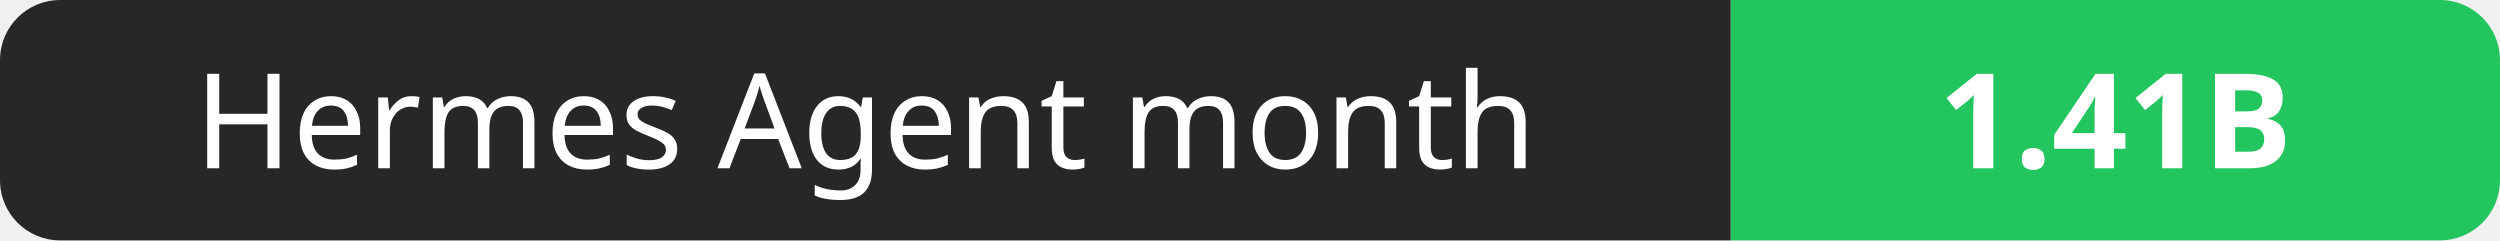
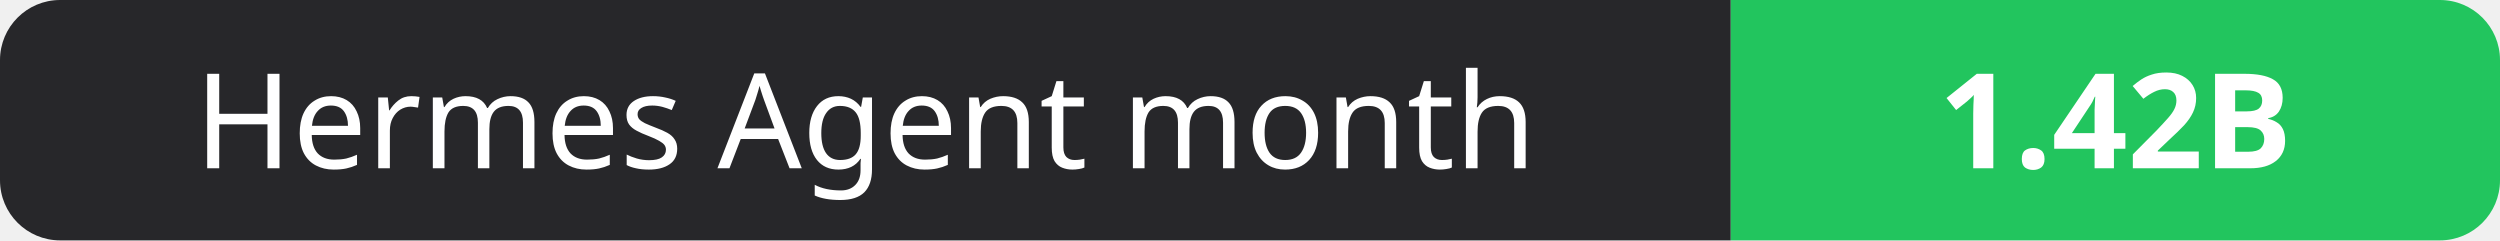
- <svg xmlns="http://www.w3.org/2000/svg" width="208" height="20" role="img" aria-label="Hermes Agent month: 1.41B">
+ <svg xmlns="http://www.w3.org/2000/svg" width="208" height="20" role="img" aria-label="Hermes Agent month: 1.42B">
  <clipPath id="r">
    <rect width="208" height="20" rx="5" fill="#fff" />
  </clipPath>
  <g clip-path="url(#r)">
    <rect width="144" height="20" fill="#27272a" />
    <rect x="144" width="64" height="20" fill="#22c55e" />
  </g>
  <g fill="#fff" text-anchor="middle" font-family="Verdana,Geneva,sans-serif" font-size="11">
    <text x="72.0" y="14">Hermes Agent month</text>
-     <text x="176.0" y="14" font-weight="700">1.41B</text>
+     <text x="176.0" y="14" font-weight="700">1.42B</text>
  </g>
</svg>
